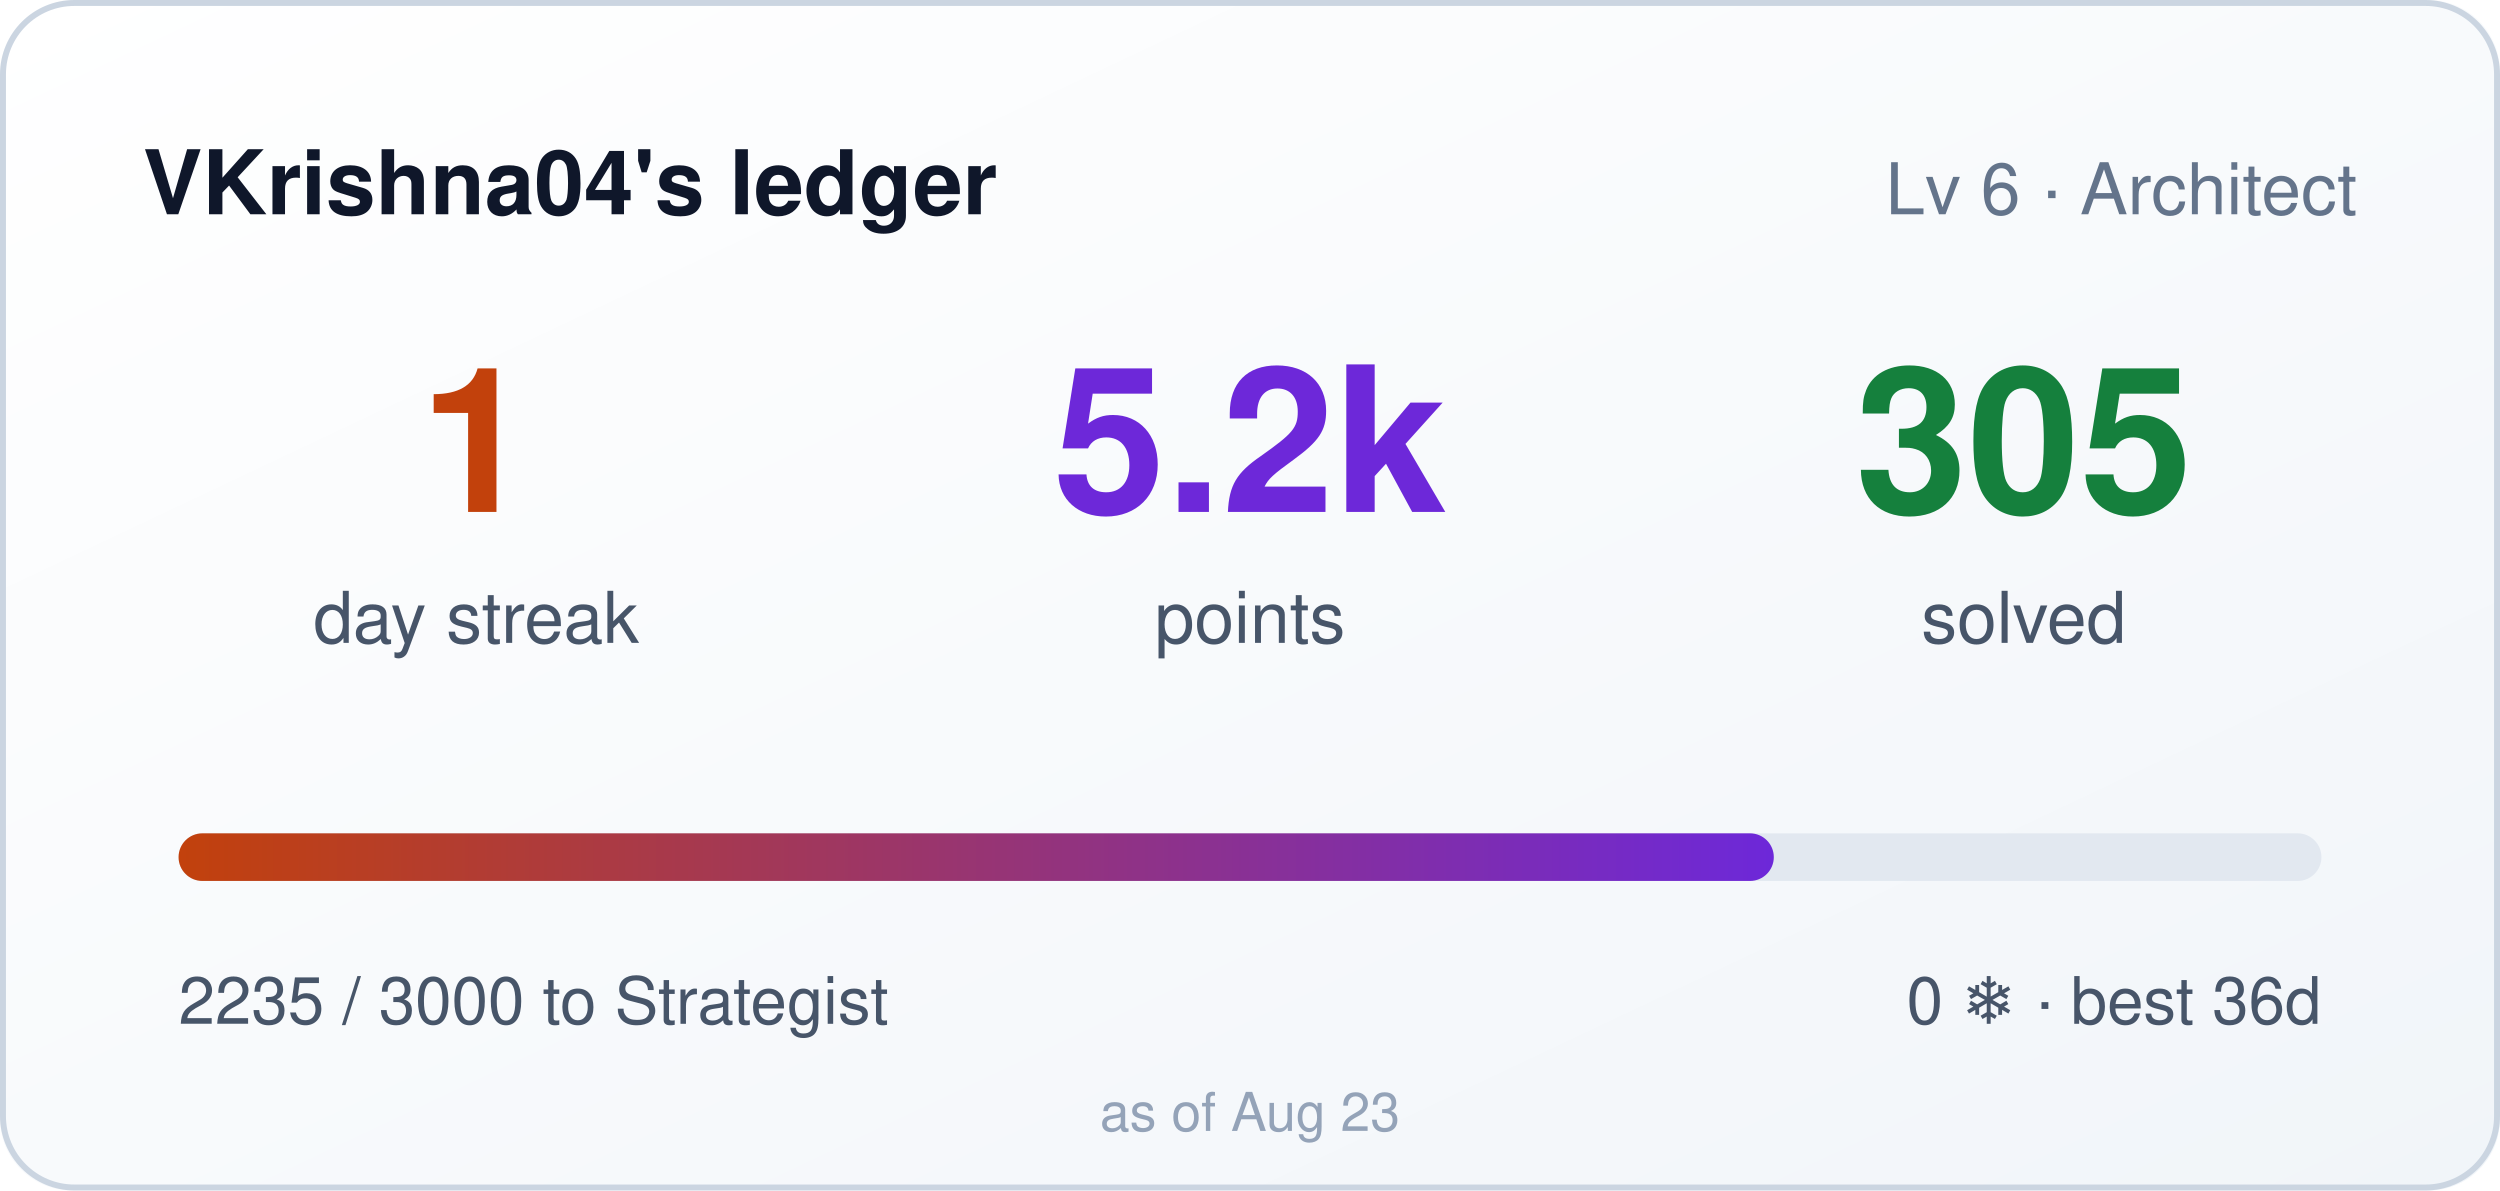
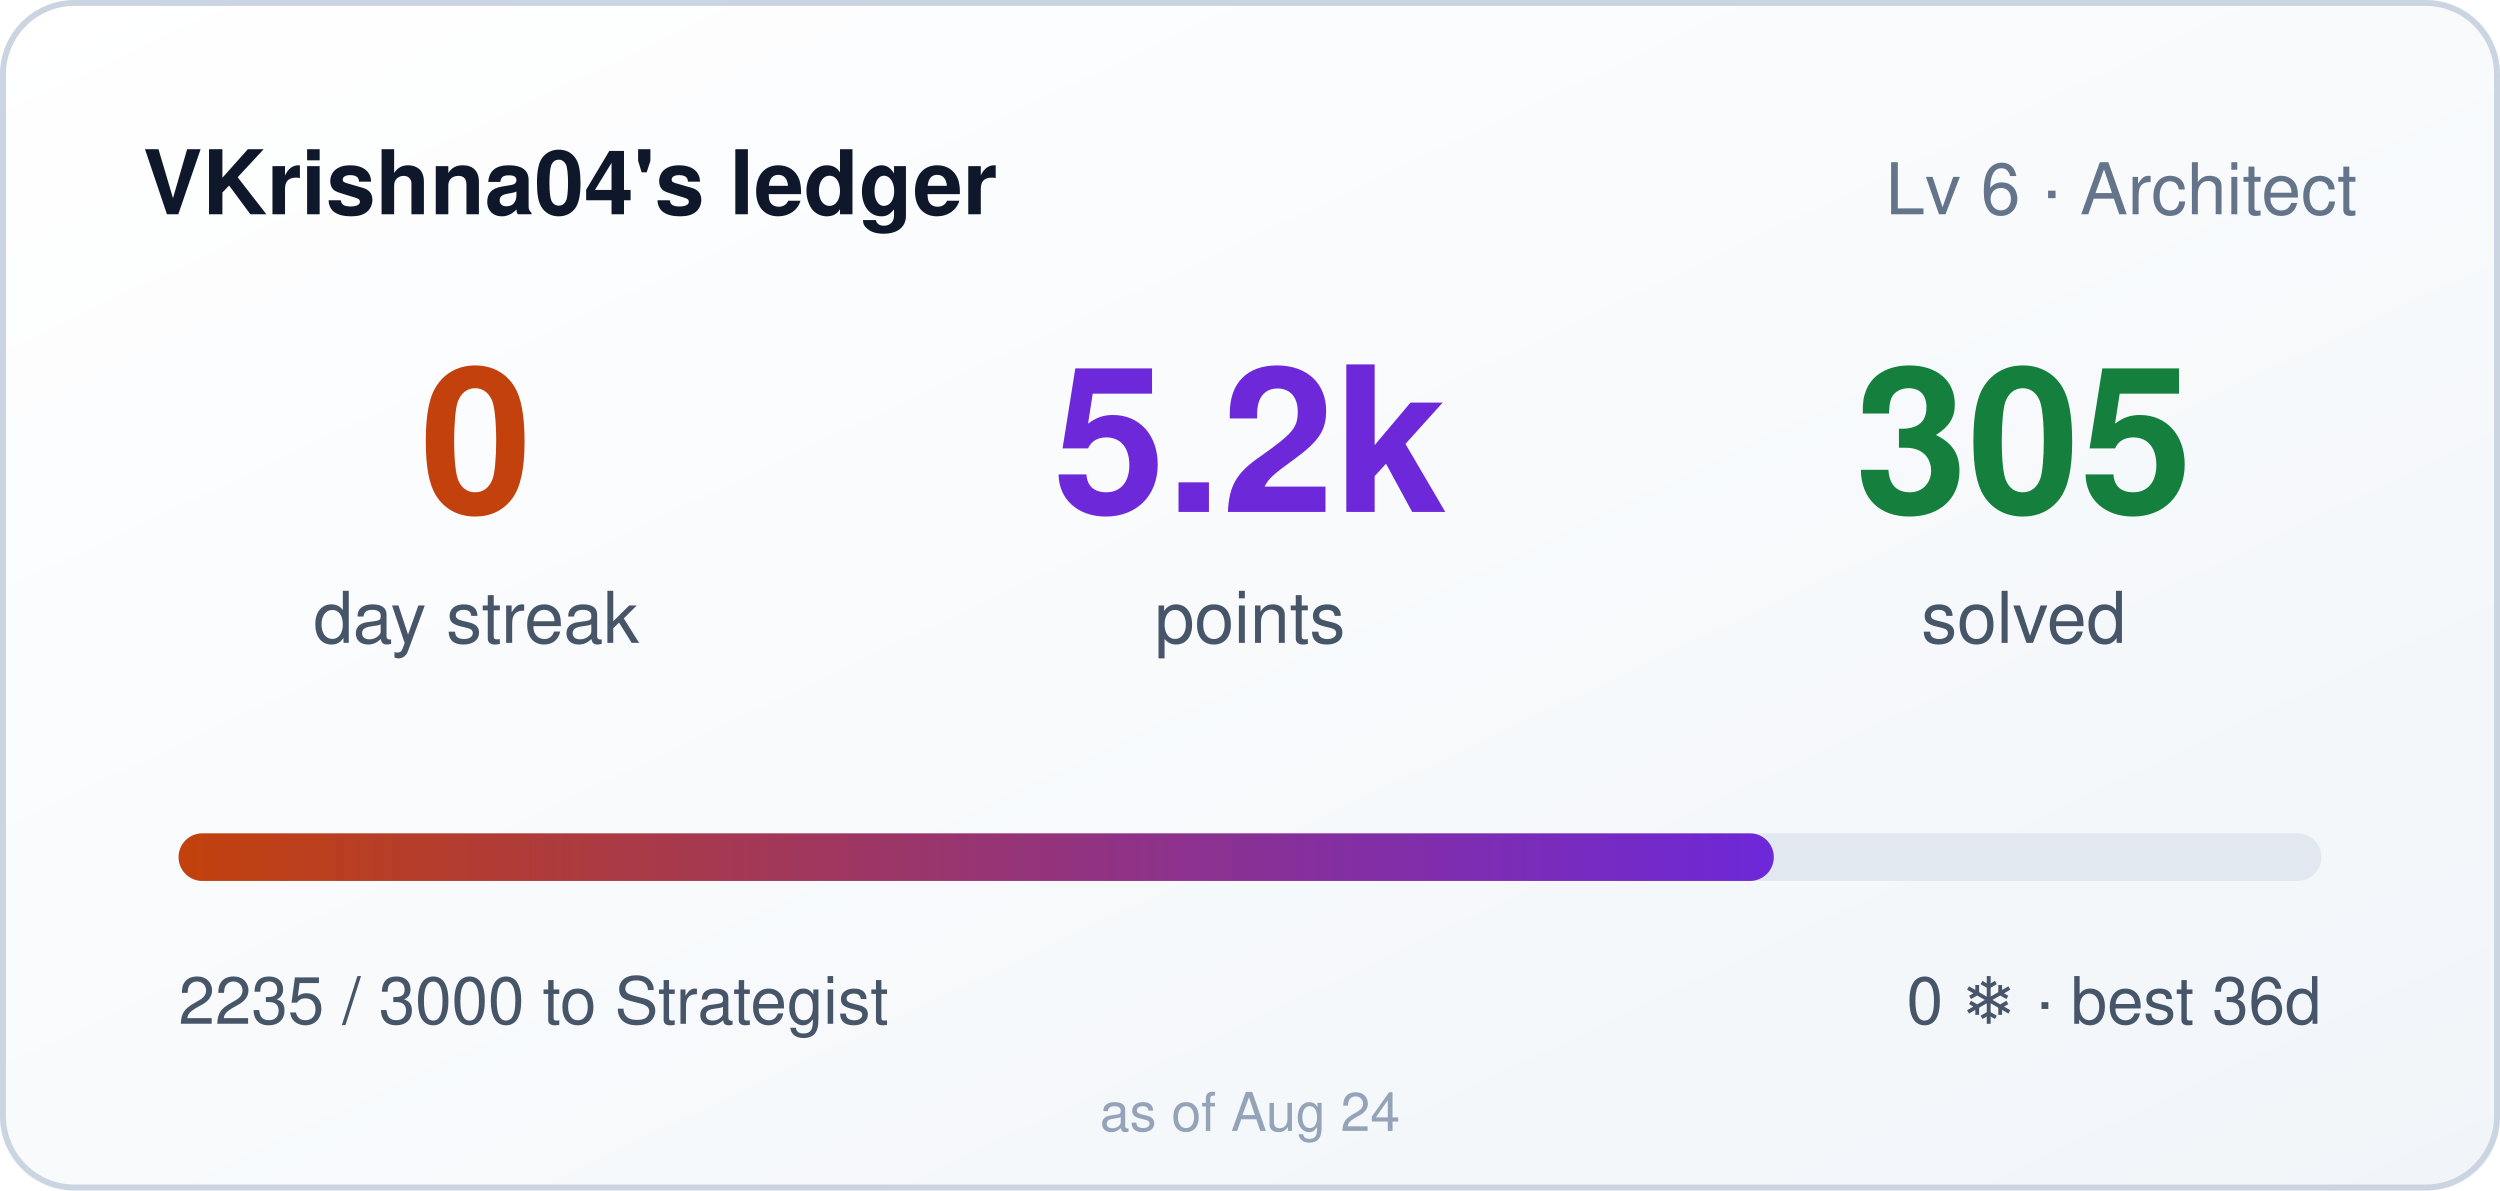
- <svg xmlns="http://www.w3.org/2000/svg" width="420" height="200" role="img" aria-label="VKrishna04's ledger: 1 day streak, 5235 points">
+ <svg xmlns="http://www.w3.org/2000/svg" width="420" height="200" role="img" aria-label="VKrishna04's ledger: 0 day streak, 5235 points">
  <style>
    .bar,.n{transform-box:fill-box}
    .bar{transform-origin:left center}
    @media (prefers-reduced-motion: no-preference){
      .bar{animation:cl-grow .9s cubic-bezier(.22,1,.36,1) both}
      .n{animation:cl-rise .5s ease-out both}
      .n2{animation-delay:.08s}
      .n3{animation-delay:.16s}
    }
    @keyframes cl-grow{from{transform:scaleX(0)}to{transform:scaleX(1)}}
    @keyframes cl-rise{from{opacity:0;transform:translateY(6px)}to{opacity:1;transform:none}}
  </style>
  <defs>
    <linearGradient id="bg" x1="0" y1="0" x2="1" y2="1">
      <stop offset="0" stop-color="#ffffff" />
      <stop offset="1" stop-color="#f1f5f9" />
    </linearGradient>
    <linearGradient id="bar" x1="0" y1="0" x2="1" y2="0">
      <stop offset="0" stop-color="#c2410c" />
      <stop offset="1" stop-color="#6d28d9" />
    </linearGradient>
  </defs>
  <rect width="420" height="200" rx="12" fill="url(#bg)" />
  <rect x="0.5" y="0.5" width="419" height="199" rx="12" fill="none" stroke="#cbd5e1" />
  <text x="24" y="36" fill="#0f172a" font-size="15" font-weight="600" font-family="Segoe UI,Helvetica,Arial,sans-serif">VKrishna04's ledger</text>
  <text x="396" y="36" fill="#64748b" font-size="12" text-anchor="end" font-family="Segoe UI,Helvetica,Arial,sans-serif">Lv 6 · Architect</text>
  <g font-family="Segoe UI,Helvetica,Arial,sans-serif">
-     <text class="n n1" x="80" y="86" fill="#c2410c" font-size="34" font-weight="700" text-anchor="middle">1</text>
+     <text class="n n1" x="80" y="86" fill="#c2410c" font-size="34" font-weight="700" text-anchor="middle">0</text>
    <text x="80" y="108" fill="#475569" font-size="12" text-anchor="middle">day streak</text>
    <text class="n n2" x="210" y="86" fill="#6d28d9" font-size="34" font-weight="700" text-anchor="middle">5.2k</text>
    <text x="210" y="108" fill="#475569" font-size="12" text-anchor="middle">points</text>
    <text class="n n3" x="340" y="86" fill="#15803d" font-size="34" font-weight="700" text-anchor="middle">305</text>
    <text x="340" y="108" fill="#475569" font-size="12" text-anchor="middle">solved</text>
  </g>
  <rect x="30" y="140" width="360" height="8" rx="4" fill="#e2e8f0" />
  <rect class="bar" x="30" y="140" width="268" height="8" rx="4" fill="url(#bar)" />
  <text x="30" y="172" fill="#475569" font-size="11" font-family="Segoe UI,Helvetica,Arial,sans-serif">2235 / 3000 to Strategist</text>
  <text x="390" y="172" fill="#475569" font-size="11" text-anchor="end" font-family="Segoe UI,Helvetica,Arial,sans-serif">0 ❄ · best 36d</text>
-   <text x="210" y="190" fill="#94a3b8" font-size="9" text-anchor="middle" font-family="Segoe UI,Helvetica,Arial,sans-serif">as of Aug 23</text>
+   <text x="210" y="190" fill="#94a3b8" font-size="9" text-anchor="middle" font-family="Segoe UI,Helvetica,Arial,sans-serif">as of Aug 24</text>
</svg>
